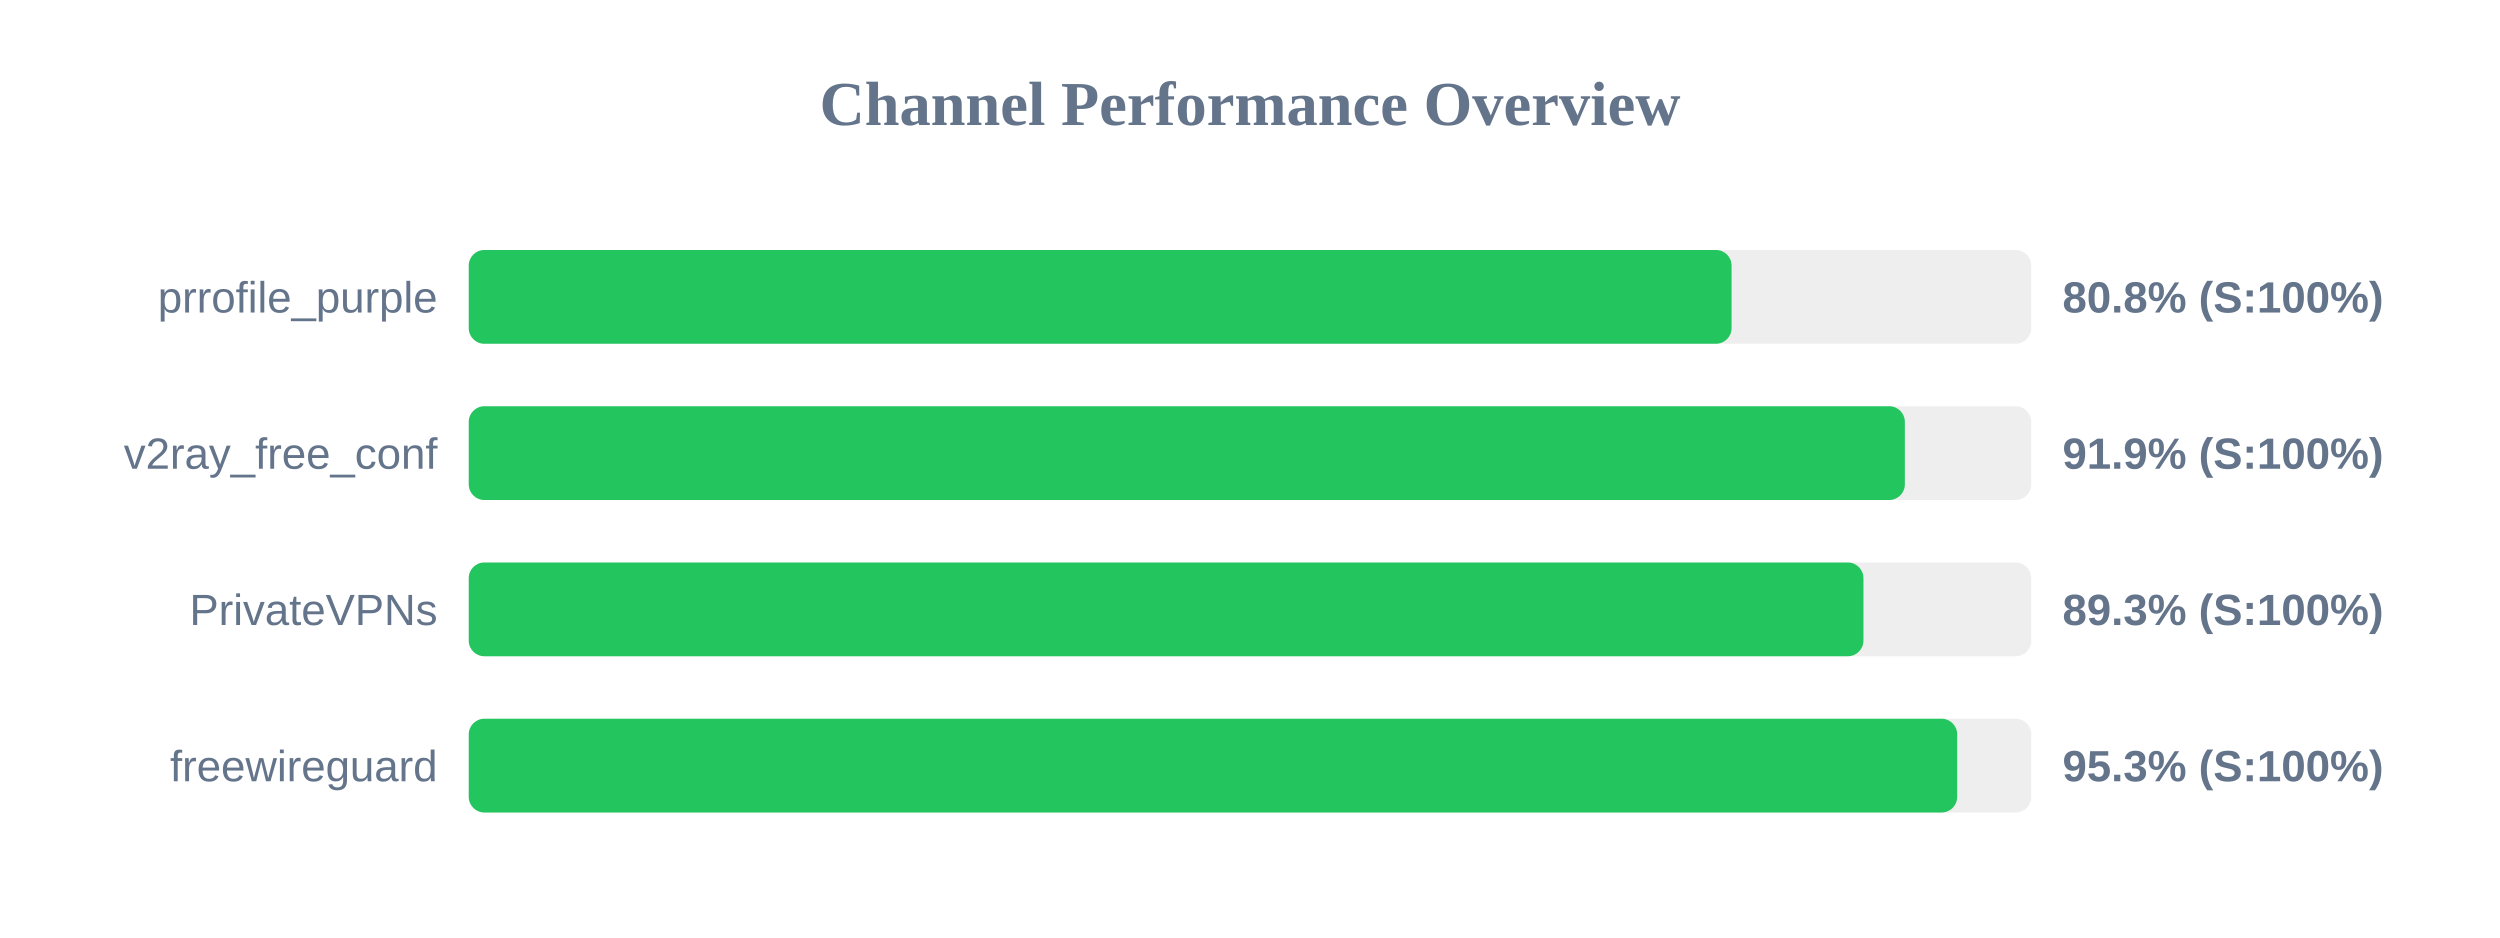
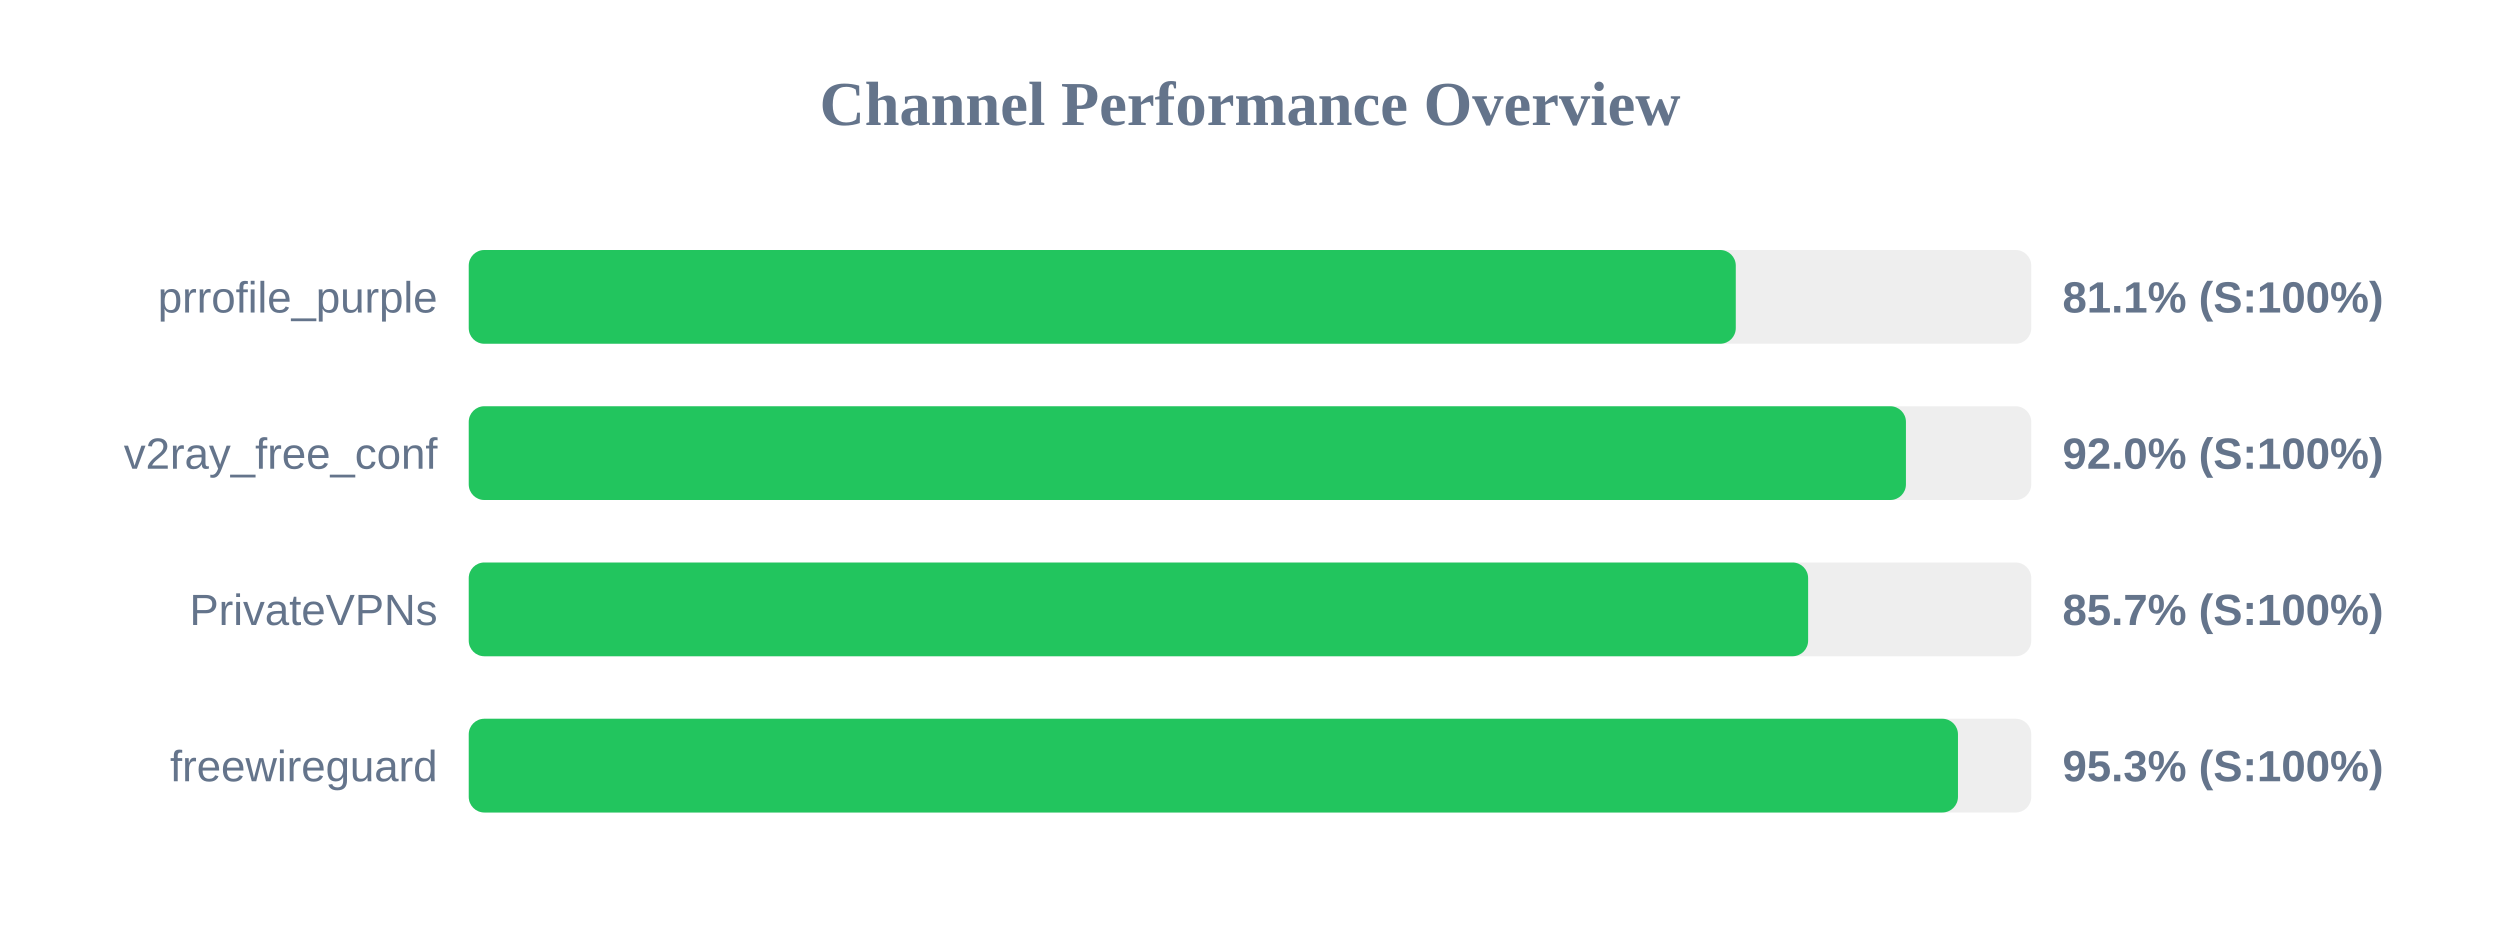
<svg xmlns="http://www.w3.org/2000/svg" width="800" height="300" version="1.1">
  <style>
        .row { font: 14px Arial; fill: #64748b; }
        .score { font: bold 14px Arial; fill: #64748b; }
    </style>
  <text x="400" y="40" text-anchor="middle" font-size="20px" font-weight="bold" fill="#64748b">Channel Performance Overview</text>
  <rect x="150" y="80" width="500" height="30" fill="#eee" rx="5" />
-   <rect x="150" y="80" width="404.1" height="30" fill="#22c55e" rx="5" />
+   <rect x="150" y="80" width="405.45" height="30" fill="#22c55e" rx="5" />
  <text x="140" y="100" text-anchor="end" class="row">prrofile_purple</text>
-   <text x="660" y="100" text-anchor="start" class="score">80.8% (S:100%)</text>
+   <text x="660" y="100" text-anchor="start" class="score">81.1% (S:100%)</text>
  <rect x="150" y="130" width="500" height="30" fill="#eee" rx="5" />
-   <rect x="150" y="130" width="459.55" height="30" fill="#22c55e" rx="5" />
+   <rect x="150" y="130" width="459.9" height="30" fill="#22c55e" rx="5" />
  <text x="140" y="150" text-anchor="end" class="row">v2ray_free_conf</text>
-   <text x="660" y="150" text-anchor="start" class="score">91.9% (S:100%)</text>
+   <text x="660" y="150" text-anchor="start" class="score">92.0% (S:100%)</text>
  <rect x="150" y="180" width="500" height="30" fill="#eee" rx="5" />
-   <rect x="150" y="180" width="446.3" height="30" fill="#22c55e" rx="5" />
+   <rect x="150" y="180" width="428.6" height="30" fill="#22c55e" rx="5" />
  <text x="140" y="200" text-anchor="end" class="row">PrivateVPNs</text>
-   <text x="660" y="200" text-anchor="start" class="score">89.3% (S:100%)</text>
+   <text x="660" y="200" text-anchor="start" class="score">85.7% (S:100%)</text>
  <rect x="150" y="230" width="500" height="30" fill="#eee" rx="5" />
-   <rect x="150" y="230" width="476.3" height="30" fill="#22c55e" rx="5" />
+   <rect x="150" y="230" width="476.55" height="30" fill="#22c55e" rx="5" />
  <text x="140" y="250" text-anchor="end" class="row">freewireguard</text>
  <text x="660" y="250" text-anchor="start" class="score">95.3% (S:100%)</text>
</svg>
